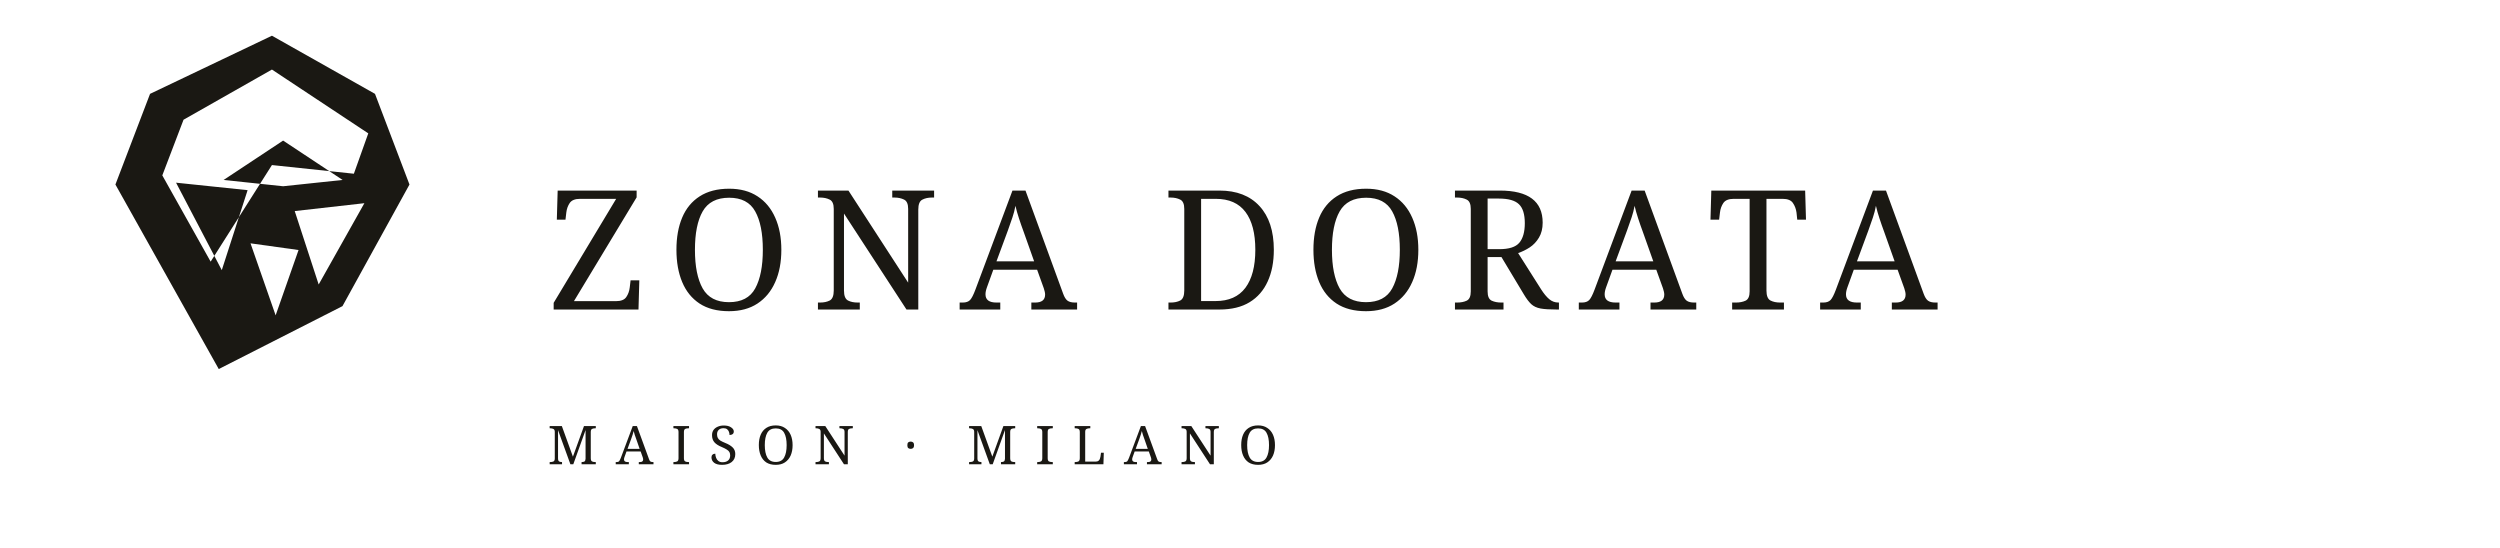
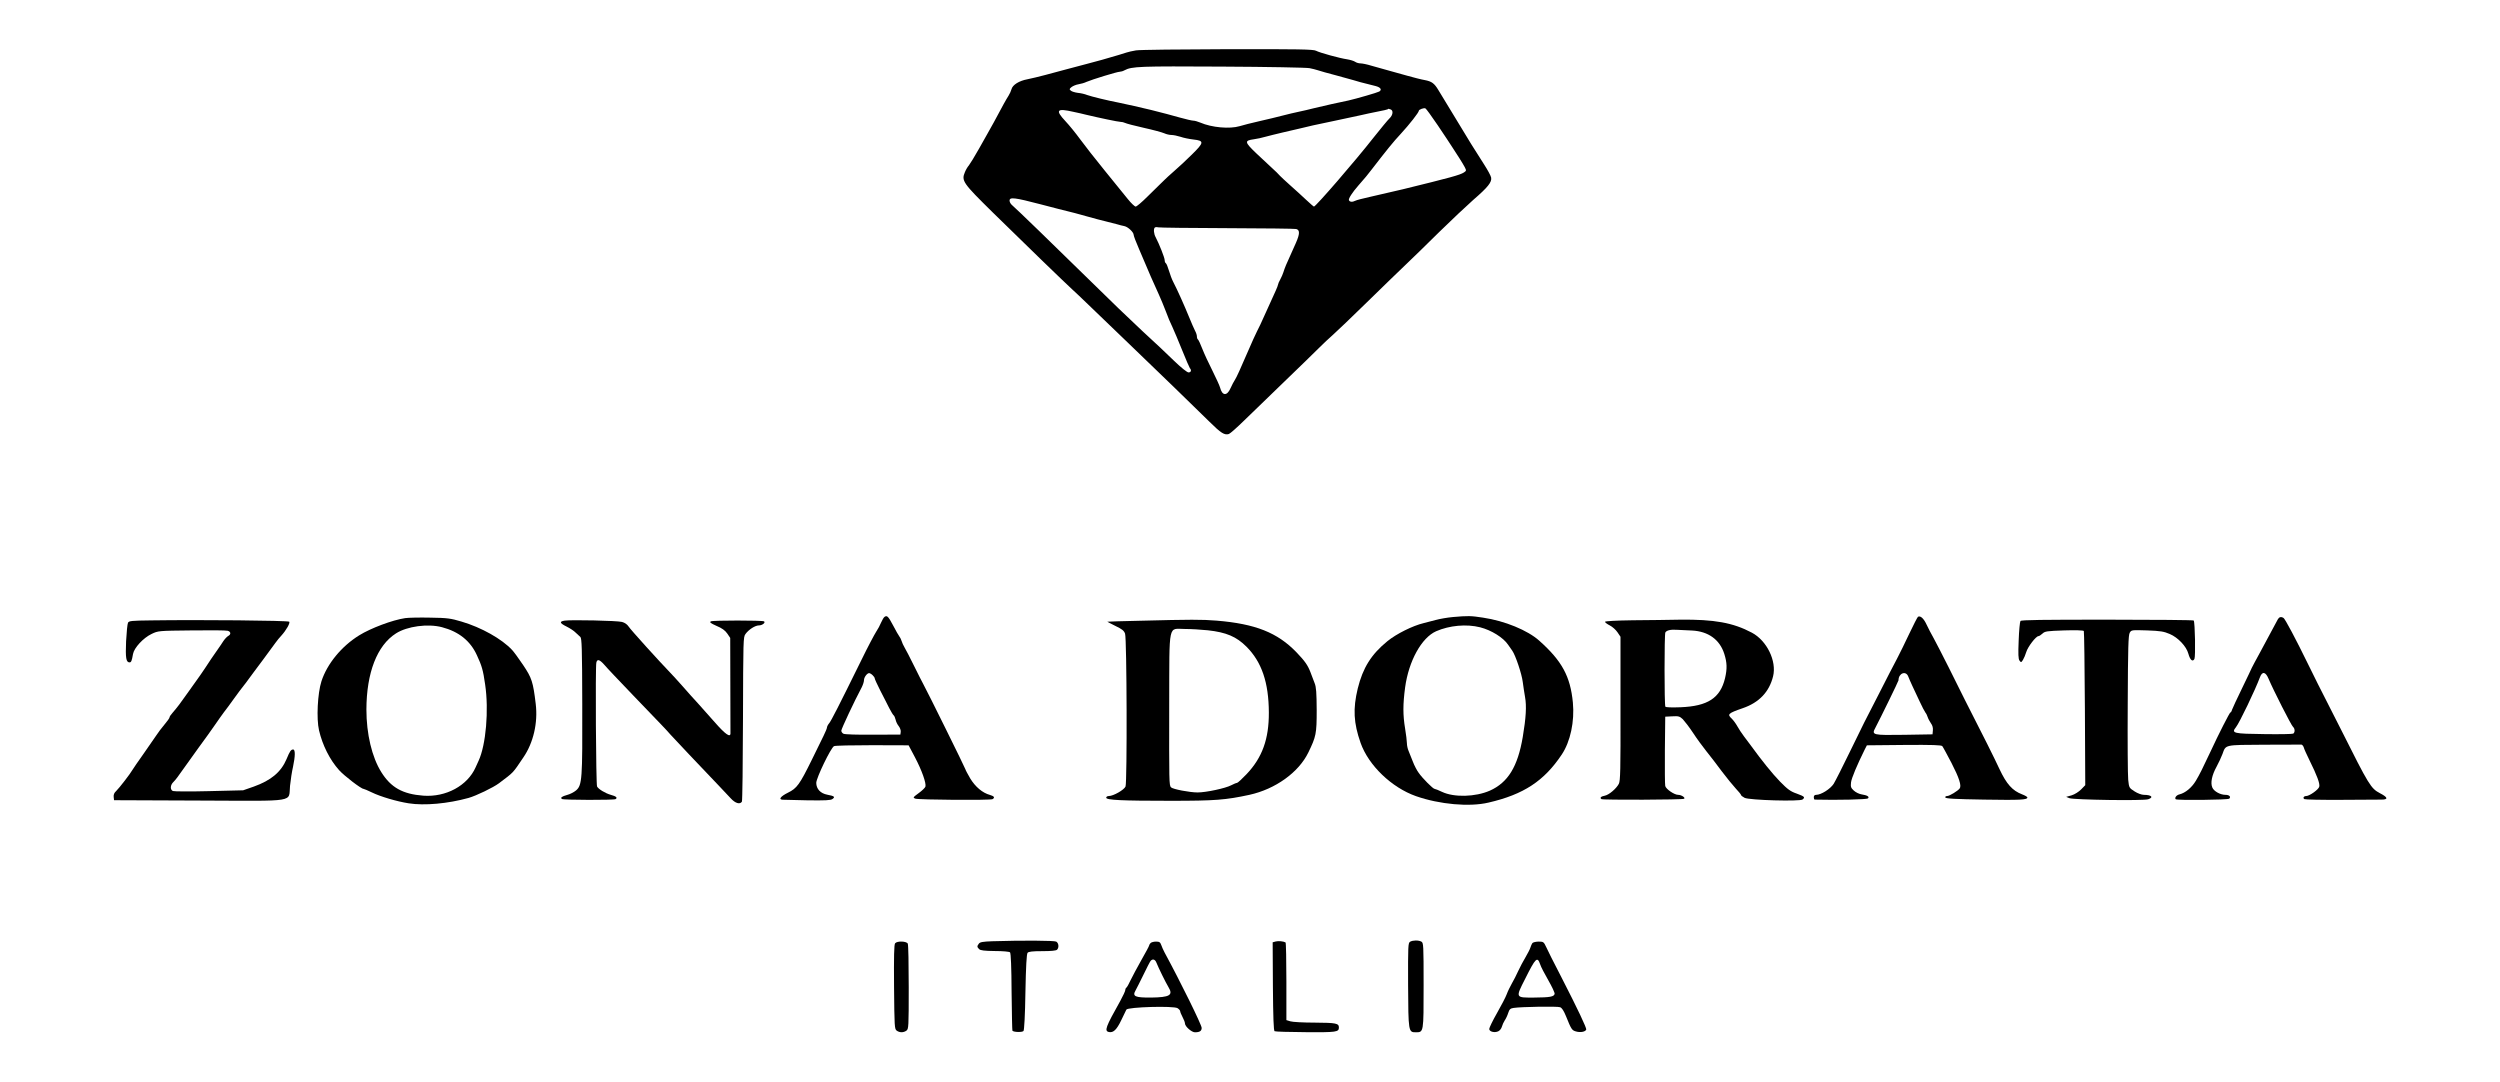
- <svg xmlns="http://www.w3.org/2000/svg" width="420" height="92" viewBox="0 0 420 92" fill="none">
-   <g fill="#1A1813">
-     <path d="M45.684 6 63 15.768 68.792 31 57.536 51.43 36.751 62 19.39 31 25.208 15.768 45.684 6Zm0 5.685-14.85 8.43-3.566 9.352 8.12 14.49 10.296-16.227 13.766 1.455 2.42-6.78-16.186-10.72Zm7.853 36.11 7.68-13.658-11.704 1.322 4.024 12.336Zm-16.278-2.41 4.338-13.438-12.02-1.256 7.682 14.694Zm9.047 7.592 3.85-10.973-8.07-1.124 4.22 12.097Zm1.257-21.687 9.994-1.058-9.994-6.615-9.994 6.615 9.994 1.058Z" />
-     <text x="92" y="52" font-family="Cinzel, 'Cormorant Garamond', serif" font-size="28" font-weight="500" letter-spacing="3.5" fill="#1A1813">ZONA DORATA</text>
-     <text x="92" y="78" font-family="Cinzel, 'Cormorant Garamond', serif" font-size="9" font-weight="400" letter-spacing="3" fill="#1A1813">MAISON · MILANO</text>
-   </g>
+ <svg xmlns="http://www.w3.org/2000/svg" viewBox="-63.07 -9.12 2095.15 906.31" fill="#000000" role="img" aria-label="Zona Dorata Italia">
+   <path d="M 889.0,33.1 C 886.0,33.6 882.4,34.4 881.0,34.9 C 878.8,35.7 873.0,37.4 860.5,41.0 C 858.3,41.6 852.5,43.2 847.5,44.5 C 842.6,45.8 834.9,47.8 830.5,49.0 C 826.1,50.2 818.2,52.3 813.0,53.7 C 807.8,55.1 801.0,56.7 798.0,57.3 C 791.0,58.6 785.5,62.0 784.6,65.7 C 784.2,67.2 783.1,69.6 782.2,71.0 C 781.3,72.4 779.4,75.6 778.0,78.2 C 772.7,88.2 765.9,100.6 765.0,102.0 C 764.5,102.8 761.1,108.9 757.4,115.5 C 753.7,122.1 749.8,128.4 748.9,129.5 C 747.9,130.6 746.4,133.1 745.6,135.1 C 742.5,142.4 743.8,144.2 769.0,169.0 C 792.9,192.5 830.1,228.5 835.4,233.3 C 837.1,234.8 844.2,241.5 851.2,248.3 C 858.2,255.0 872.3,268.6 882.6,278.5 C 906.4,301.3 937.6,331.6 950.4,344.2 C 960.3,354 963.1,355.7 966.8,354.6 C 967.9,354.2 973.7,349.1 979.7,343.2 C 985.7,337.3 1000.9,322.6 1013.5,310.5 C 1026.0,298.4 1039.1,285.8 1042.4,282.4 C 1045.8,279.0 1051.0,274.1 1054.0,271.5 C 1057.0,268.9 1069.9,256.5 1082.6,244.1 C 1095.3,231.7 1109.9,217.5 1115.1,212.6 C 1120.3,207.7 1132.8,195.5 1143.0,185.4 C 1153.2,175.4 1166.1,163.3 1171.5,158.5 C 1184.0,147.7 1187.3,143.5 1186.6,139.7 C 1186.3,138.1 1183.6,133.2 1180.7,128.7 C 1177.8,124.2 1172.9,116.4 1169.8,111.5 C 1160.4,96.1 1146.4,73.1 1142.4,66.4 C 1139.0,60.7 1136.8,59.1 1131.0,58.0 C 1128.0,57.5 1121.5,55.8 1116.5,54.4 C 1111.6,53.0 1104.1,50.9 1100.0,49.8 C 1095.9,48.7 1089.6,46.9 1086.1,45.9 C 1082.6,44.8 1078.5,44.0 1077.1,44.0 C 1075.6,44.0 1073.6,43.4 1072.5,42.6 C 1071.4,41.9 1068.5,41 1066.0,40.6 C 1059.7,39.7 1043.0,35.1 1039.8,33.4 C 1037.6,32.2 1024.9,32.0 965.8,32.1 C 926.6,32.2 892,32.6 889.0,33.1 M 1034.4,48.0 C 1036.7,48.4 1039.9,49.3 1041.5,49.8 C 1043.2,50.4 1049.9,52.3 1056.5,54.0 C 1063.1,55.8 1069.6,57.6 1071.0,58.0 C 1073.3,58.8 1078.8,60.3 1089.8,63.0 C 1094.0,64.1 1095.3,66.1 1092.8,67.6 C 1091.3,68.5 1073.6,73.6 1067.0,75.1 C 1064.5,75.6 1058.2,77 1053.0,78.1 C 1047.8,79.3 1040.8,80.9 1037.5,81.7 C 1034.2,82.6 1028.8,83.8 1025.5,84.5 C 1022.2,85.2 1016.1,86.6 1012.0,87.7 C 1007.9,88.8 999.1,90.9 992.5,92.4 C 985.9,93.9 978.4,95.8 975.9,96.6 C 967.5,99.1 952.5,97.8 942.8,93.6 C 940.7,92.7 938.1,92 937.0,92.0 C 935.8,92.0 930.8,90.8 925.7,89.4 C 917.0,87.0 913.5,86.0 901.5,83.0 C 894.3,81.2 880.3,78.1 874.5,76.9 C 865.5,75.2 851.6,71.8 848.0,70.5 C 846.1,69.7 842.6,68.9 840.2,68.7 C 837.9,68.4 835.2,67.6 834.4,66.9 C 833,65.7 833,65.4 835.0,63.8 C 836.2,62.9 838.8,61.8 840.8,61.5 C 842.8,61.2 845.9,60.3 847.5,59.5 C 851.8,57.6 873.2,51.0 875.4,51.0 C 876.3,51.0 878.1,50.5 879.3,49.8 C 885.5,46.5 891.8,46.3 961.4,46.7 C 999.4,46.9 1032.2,47.5 1034.4,48 M 1141.8,95.8 C 1146.9,103.3 1152.4,111.7 1154.2,114.5 C 1155.9,117.2 1158.6,121.4 1160.2,123.8 C 1161.7,126.2 1163.7,129.4 1164.5,131.0 C 1165.9,133.8 1165.9,134.0 1163.8,135.4 C 1160.4,137.6 1152.1,139.8 1113.0,149.4 C 1102.8,151.8 1090.0,154.8 1084.5,156.0 C 1079.0,157.2 1073.7,158.6 1072.8,159.1 C 1070.3,160.4 1068.0,160.2 1067.4,158.6 C 1066.9,157.4 1070.2,152.2 1075.2,146.5 C 1081.2,139.7 1082.9,137.6 1086.5,132.9 C 1098.7,117.1 1104.6,109.7 1110.9,103.0 C 1118.1,95.2 1126.0,85.1 1126.0,83.7 C 1126.0,82.7 1130.2,81.1 1131.5,81.7 C 1132.1,81.9 1136.7,88.3 1141.8,95.8 M 1102.4,82.6 C 1104.8,83.5 1104.3,87.4 1101.4,90.1 C 1100.0,91.4 1094.1,98.6 1088.2,106.0 C 1072.3,126.3 1039.6,164.0 1038.1,164.0 C 1037.8,164.0 1034.8,161.4 1031.4,158.2 C 1028.1,155.1 1022.1,149.6 1018.0,146.0 C 1014.0,142.4 1010.2,138.9 1009.6,138.2 C 1008.2,136.6 1006.3,134.7 1001.8,130.6 C 999.9,128.9 994.4,123.7 989.6,119.2 C 979.9,109.9 979.7,108.7 987.7,107.6 C 990.3,107.3 994.6,106.3 997.4,105.5 C 1000.2,104.7 1006.6,103.2 1011.5,102.0 C 1016.5,100.9 1023.4,99.3 1027.0,98.4 C 1035.0,96.4 1036.9,96.0 1055.5,92.1 C 1063.8,90.4 1073.4,88.3 1077.0,87.5 C 1080.6,86.6 1087.1,85.3 1091.5,84.4 C 1095.8,83.6 1099.6,82.7 1099.9,82.5 C 1100.5,81.9 1100.5,81.9 1102.4,82.6 M 836.5,84.6 C 840.4,85.4 845.1,86.5 847.0,87.0 C 857.9,89.6 874.0,93.0 875.9,93.0 C 877.1,93.0 878.8,93.4 879.8,93.9 C 880.7,94.4 887.8,96.3 895.5,98.0 C 903.2,99.7 910.9,101.8 912.7,102.6 C 914.4,103.4 917.1,104 918.7,104.0 C 920.3,104.0 923.7,104.7 926.2,105.5 C 928.7,106.4 933.6,107.4 937.1,107.8 C 946.3,108.8 946.1,110.3 935.8,120.4 C 931.3,124.9 924.6,131.1 921.0,134.2 C 917.4,137.4 913.8,140.6 913.0,141.5 C 912.2,142.4 910.4,144.1 909.1,145.3 C 907.9,146.5 903.1,151.2 898.5,155.7 C 893.9,160.3 889.5,164 888.7,164.0 C 887.9,164.0 884.9,161.2 882.1,157.7 C 879.4,154.3 870.7,143.6 862.8,133.9 C 854.9,124.2 845.6,112.3 842.1,107.5 C 838.6,102.7 833.1,95.9 829.8,92.4 C 821.1,83.1 822.5,81.4 836.5,84.6 M 809.0,162.1 C 819.7,164.9 830.1,167.6 832.0,168.0 C 833.9,168.4 840.7,170.2 847.0,172.0 C 853.3,173.8 861.0,175.8 864.0,176.5 C 867.0,177.2 871.1,178.3 873.0,178.8 C 874.9,179.4 877.8,180.1 879.3,180.4 C 882.4,181.1 887,185.5 887.0,187.7 C 887.0,188.5 889.0,193.9 891.6,199.8 C 898.9,217.2 905.0,231.1 908.2,237.9 C 909.8,241.4 912.4,247.7 914.0,251.9 C 915.5,256.1 918.0,262.1 919.5,265.0 C 920.9,268.0 924.6,276.8 927.7,284.5 C 930.8,292.2 933.7,298.9 934.1,299.4 C 935.7,301.1 935.1,303.0 933.0,303.0 C 931.8,303.0 926.8,299.0 920.8,293.2 C 909.8,282.6 910.3,283.1 894.4,268.4 C 888.4,262.8 879.4,254.2 874.4,249.4 C 811.3,187.7 790,167.1 785.0,162.7 C 783.9,161.8 783.0,160.1 783.0,159.0 C 783.0,155.9 787.2,156.4 809.0,162.1 M 965.5,182.1 C 996.3,182.2 1022.2,182.5 1023.2,182.8 C 1026.4,183.6 1026.3,186.9 1023.0,194.4 C 1019.9,201.3 1017.9,205.8 1014.7,213.0 C 1013.9,214.9 1012.9,217.6 1012.5,219.0 C 1012.1,220.4 1010.9,223.1 1009.9,225.0 C 1008.8,226.9 1008,228.9 1008.0,229.4 C 1008.0,229.9 1007.1,232.1 1006.1,234.4 C 1005.0,236.7 1001.3,244.8 997.9,252.5 C 994.5,260.2 991.1,267.4 990.4,268.5 C 989.7,269.6 985.7,278.6 981.4,288.5 C 977.2,298.4 973,307.6 972.0,309.0 C 971.1,310.4 969.3,313.6 968.2,316.2 C 965.2,323 961.2,322.7 959.4,315.6 C 959,314.1 956.1,307.7 953.0,301.5 C 949.8,295.2 946.0,287.0 944.5,283.1 C 943.0,279.2 941.4,275.8 940.9,275.4 C 940.4,275.1 940,274.0 940.0,272.8 C 940.0,271.7 939.3,269.6 938.5,268.2 C 937.7,266.7 935.4,261.4 933.4,256.5 C 929.8,247.6 923.6,233.7 920.1,227.0 C 919.1,225.1 917.5,220.9 916.6,217.8 C 915.7,214.7 914.5,211.8 914.0,211.5 C 913.4,211.2 913.0,210.0 913.0,208.9 C 913.0,206.9 908.3,195.1 905.5,189.8 C 903.9,187.0 903.5,182.8 904.7,181.6 C 905.1,181.2 906.4,181.1 907.5,181.4 C 908.6,181.7 934.7,182.0 965.5,182.1" />
+   <path d="M 678.3,507.8 C 677.6,508.2 676.3,510.4 675.4,512.5 C 674.5,514.7 672.6,518.3 671.1,520.5 C 669.7,522.7 664.2,533.0 659.1,543.5 C 639.5,583.3 633.7,594.6 631.9,596.9 C 630.8,598.2 630,599.8 630.0,600.5 C 630.0,601.2 628.7,604.4 627.1,607.6 C 625.5,610.8 621.1,619.8 617.3,627.6 C 607,648.5 604.8,651.5 597.3,655.2 C 591.2,658.2 589.1,660.9 592.8,661.1 C 593.7,661.2 603.1,661.4 613.6,661.6 C 628.6,661.8 633.2,661.6 634.6,660.5 C 637.1,658.7 636.1,658.0 630.3,656.9 C 624.5,655.8 621.1,652.1 621.0,647.0 C 621.0,642.9 633.3,617.4 635.9,616.2 C 636.8,615.7 651.2,615.4 667.9,615.4 L 698.4,615.5 L 703.7,625.5 C 709.5,636.5 713.3,647.3 712.5,650.1 C 712.2,651.1 709.6,653.6 706.8,655.6 C 702,659.1 701.9,659.4 704.0,660.2 C 706.8,661.2 767.1,661.7 768.8,660.6 C 770.9,659.3 770.1,658.1 766.6,657.1 C 760.3,655.4 754.3,650.3 750.0,643.2 C 747.8,639.4 746.0,636.0 746.0,635.6 C 746.0,634.9 713.8,569.7 710.6,564.0 C 709.8,562.6 706.4,555.9 703.0,549.0 C 699.6,542.1 696.0,535.1 695.0,533.5 C 694.0,531.8 692.9,529.4 692.5,528.0 C 692.1,526.6 691.2,524.9 690.6,524.2 C 690.0,523.5 687.7,519.4 685.5,515.2 C 681.4,507.5 680.4,506.4 678.3,507.8 M 668.2,556.7 C 669.2,557.6 670.0,558.8 670.0,559.4 C 670.0,560.0 672.1,564.5 674.6,569.5 C 677.2,574.4 680.5,581.1 682.1,584.2 C 683.7,587.3 685.4,590.1 685.9,590.4 C 686.4,590.8 687.1,592.3 687.5,594.0 C 687.8,595.6 689.0,598.1 690.1,599.4 C 691.2,600.8 692.0,603.0 691.8,604.2 L 691.5,606.5 L 668.5,606.6 C 655.9,606.7 644.7,606.4 643.8,605.8 C 642.8,605.3 642,604.2 642.0,603.2 C 642.0,601.8 652.9,578.5 659.1,566.9 C 660.1,564.9 661.0,562.2 661.0,560.9 C 661.0,558.5 663.6,555.0 665.3,555.0 C 665.9,555.0 667.2,555.7 668.2,556.7" />
+   <path d="M 1154.5,508.0 C 1150.1,508.4 1143.6,509.5 1140.0,510.5 C 1136.4,511.4 1131.9,512.6 1130.0,513.1 C 1120.8,515.3 1107.2,522.1 1099.7,528.2 C 1086.1,539.3 1079.1,550.5 1074.8,567.9 C 1070.7,584.9 1071.3,596.7 1077.2,613.5 C 1083.9,632.4 1103.2,650.9 1123.6,658.1 C 1143.3,665.0 1168.4,667.3 1184.4,663.5 C 1213.8,656.7 1231.0,645.4 1245.8,623.2 C 1253,612.4 1256.6,595.6 1255.1,579.7 C 1253,557.8 1246,544.8 1226.9,527.8 C 1217.2,519.1 1198.0,511.2 1179.8,508.5 C 1169.4,506.9 1167.2,506.9 1154.5,508.0 M 1177.4,516.6 C 1186.8,519.0 1196.9,525.3 1200.8,531.2 C 1201.7,532.6 1203.3,534.9 1204.3,536.2 C 1207.0,540.0 1212.3,555.7 1213.1,562.5 C 1213.5,565.8 1214.4,571.4 1215.0,575.0 C 1216.4,582.5 1215.8,592.5 1213.1,608.5 C 1208.9,633.4 1200.7,646.7 1185.5,653.5 C 1173.4,658.8 1155.5,659.3 1145.4,654.5 C 1142.5,653.1 1139.7,652.0 1139.2,652.0 C 1137.9,652.0 1129.1,643.2 1125.9,638.6 C 1124.4,636.6 1122.2,632.4 1121.0,629.2 C 1119.8,626.1 1118.2,622.0 1117.4,620.2 C 1116.6,618.4 1116.0,615.5 1116.0,613.7 C 1116.0,611.9 1115.3,606.4 1114.5,601.5 C 1112.6,590.0 1112.6,581.3 1114.5,567.0 C 1117.5,544.8 1128.3,525.3 1140.5,519.9 C 1151.7,515.0 1166.0,513.7 1177.4,516.6" />
+   <path d="M 1544.3,507.8 C 1543.8,508.2 1540.5,514.6 1537.0,522.0 C 1533.5,529.4 1528.9,538.9 1526.7,543.0 C 1524.5,547.1 1517.6,560.4 1511.5,572.5 C 1505.3,584.7 1499.8,595.5 1499.2,596.5 C 1498.6,597.6 1493.2,608.6 1487.2,621.0 C 1481.2,633.4 1475.1,645.4 1473.7,647.7 C 1470.9,652.1 1463.1,657.0 1459.0,657.0 C 1457.7,657.0 1457.0,657.7 1457.0,659.0 C 1457.0,660.1 1457.3,661.0 1457.8,661.0 C 1476.7,661.5 1501.5,660.9 1502.4,660.0 C 1503.8,658.6 1502.0,657.4 1497.0,656.6 C 1495.0,656.3 1492.1,654.9 1490.5,653.4 C 1488.1,651.2 1487.8,650.3 1488.2,646.6 C 1488.6,643.0 1493.4,631.7 1499.7,619.0 L 1501.5,615.5 L 1532.6,615.2 C 1556.8,615.0 1564,615.3 1564.7,616.2 C 1565.3,616.9 1568.7,623.3 1572.4,630.3 C 1578.8,642.7 1580.9,649.3 1579.3,651.6 C 1577.8,653.7 1570.7,658.0 1568.8,658.0 C 1567.7,658.0 1567,658.5 1567.2,659.2 C 1567.6,660.2 1575.3,660.6 1599.6,661.0 C 1630,661.5 1636,661.2 1636.0,659.2 C 1636.0,658.7 1634.0,657.5 1631.6,656.6 C 1623.4,653.5 1618.5,647.9 1612.7,635.6 C 1608.2,625.9 1599.2,607.9 1583.4,577.0 C 1581.1,572.3 1575.1,560.4 1570.2,550.5 C 1565.2,540.6 1559.6,529.6 1557.6,526.0 C 1555.6,522.4 1552.8,517.2 1551.5,514.3 C 1549.1,509.1 1546.3,506.6 1544.3,507.8 M 1536.1,557.7 C 1536.7,559.3 1538.2,562.7 1539.5,565.5 C 1540.8,568.2 1543.5,574.1 1545.6,578.5 C 1547.6,582.9 1549.9,587.2 1550.5,588.0 C 1551.2,588.8 1552.1,590.6 1552.5,592.0 C 1552.9,593.3 1554.2,595.6 1555.2,597.1 C 1556.5,598.8 1557.0,600.9 1556.8,603.0 L 1556.5,606.3 L 1532.9,606.7 C 1506.1,607.1 1505.3,606.9 1508.6,600.8 C 1513.3,591.8 1528,561.7 1528.0,561.0 C 1528.0,555.1 1534.1,552.7 1536.1,557.7" />
+   <path d="M 276.5,508.9 C 265.8,510.5 247.7,517.3 238.0,523.3 C 223.1,532.5 211.0,547.3 206.3,561.9 C 203.1,571.9 202.0,593.2 204.3,603.0 C 207.2,615.4 213.3,627.6 221.1,636.3 C 225.3,641.0 239.6,652.0 241.6,652.0 C 242,652.0 245.1,653.3 248.4,654.9 C 255.7,658.5 269.7,662.6 279.4,664.1 C 292.6,666.2 312.3,664.4 329.6,659.6 C 336.0,657.8 350.3,650.9 355.1,647.3 C 367.8,637.7 366.3,639.3 375.5,625.7 C 384.0,613.3 387.8,596.6 385.9,580.8 C 383.7,562.4 382.6,559.0 375.4,548.3 C 371.8,542.9 367.6,537.2 366.2,535.7 C 357.5,526.3 340.3,516.7 323.7,511.8 C 314.6,509.1 311.9,508.7 297.5,508.5 C 288.7,508.3 279.3,508.5 276.5,508.9 M 307.3,516.5 C 321.4,520.2 331.1,527.9 336.6,540.0 C 340.7,548.8 341.8,552.5 343.5,564.5 C 346.7,586.0 344.2,615.2 338.0,628.5 C 337.5,629.6 336.4,632.1 335.5,634.0 C 328.7,649.3 310.7,659.1 291.7,657.7 C 274.3,656.4 264.5,650.8 256.5,638.0 C 248.6,625.4 244.0,605.9 244.0,585.5 C 244.1,554.7 252.9,531.8 268.8,521.7 C 278.2,515.7 295.5,513.4 307.3,516.5" />
+   <path d="M 1846.0,509.7 C 1845.4,510.7 1843.5,514.3 1841.7,517.7 C 1839.9,521.1 1835.4,529.6 1831.5,536.7 C 1827.7,543.7 1824.3,549.9 1824.1,550.5 C 1823.9,551.0 1820.3,558.7 1816.0,567.5 C 1811.7,576.3 1807.9,584.5 1807.5,585.7 C 1807.2,587.0 1806.5,588.0 1806.1,588.0 C 1805.5,588.0 1796.1,606.4 1789.6,620.5 C 1782.9,634.8 1780.3,640.0 1777.2,645.2 C 1773.8,650.9 1768.4,655.4 1763.5,656.6 C 1760.9,657.2 1759.2,659.5 1760.3,660.7 C 1761.4,661.7 1804.1,661.3 1805.2,660.2 C 1806.8,658.6 1805.2,657.0 1802.0,657.0 C 1797.6,657.0 1792.3,654.0 1791.0,650.9 C 1789.3,647.0 1790.6,640.6 1794.5,633.5 C 1796.3,630.2 1798.5,625.4 1799.5,622.8 C 1802.4,614.8 1800.8,615.2 1834.5,615.0 C 1851.0,614.9 1865.0,614.9 1865.7,614.9 C 1866.3,615.0 1867.2,616.0 1867.6,617.2 C 1867.9,618.5 1870.1,623.3 1872.4,628.0 C 1878.8,640.9 1881.3,647.7 1880.6,650.2 C 1880,652.6 1872.4,658.0 1869.7,658.0 C 1867.6,658.0 1866.6,659.7 1868.2,660.6 C 1868.8,661.0 1882.7,661.3 1898.9,661.2 C 1915.2,661.1 1930.4,661.0 1932.8,661.0 C 1938.6,661.0 1938.2,659.1 1931.4,655.6 C 1923.9,651.7 1922.1,648.7 1899.5,603.6 C 1889.2,583.2 1880.2,565.4 1879.4,564.0 C 1878.7,562.6 1874.9,555.0 1871.0,547.0 C 1861.1,526.7 1852.0,509.6 1850.7,508.8 C 1848.7,507.5 1847.1,507.9 1846.0,509.7 M 1838.1,559.7 C 1842.3,569.6 1857.2,598.9 1858.6,600.0 C 1860.3,601.5 1860.4,604.6 1858.8,605.7 C 1858.1,606.1 1847.2,606.3 1834.5,606.1 C 1808.6,605.8 1806.7,605.4 1810.8,600.3 C 1813.7,596.7 1827,569.0 1831.0,558.2 C 1832.9,553.3 1835.7,553.9 1838.1,559.7" />
+   <path d="M 63.8,510.8 C 47.2,511 44.9,511.2 44.2,512.8 C 43.7,513.7 43.0,520.7 42.6,528.3 C 42.0,542.3 42.6,546.0 45.5,546.0 C 46.9,546.0 47.4,544.8 48.4,539.0 C 49.3,533.8 57,525.5 63.9,522.2 C 69.5,519.5 69.6,519.5 97.4,519.2 C 112.8,519.0 126.4,519.1 127.7,519.5 C 130.5,520.2 130.7,522.6 128.1,523.9 C 127.1,524.5 125.3,526.4 124.1,528.2 C 122.9,530.0 120.9,533.1 119.5,535.0 C 114.8,541.7 112.9,544.5 109.0,550.5 C 106.8,553.8 103.8,558.2 102.3,560.2 C 100.8,562.3 97.1,567.4 94.1,571.7 C 88.3,580.0 85.4,583.8 81.5,588.3 C 80.1,589.8 79.0,591.5 79.0,592.1 C 79.0,592.7 77.0,595.5 74.6,598.3 C 72.2,601.2 69.2,605.1 67.9,607.2 C 66.6,609.2 61.8,616.1 57.3,622.5 C 52.7,628.9 48.6,635.0 48.0,636.0 C 46.3,639.1 36.9,651.3 34.3,653.8 C 32.6,655.3 32,656.9 32.2,658.8 L 32.5,661.5 L 104.1,661.8 C 187.4,662.1 178.5,663.5 180.0,649.4 C 180.5,644.5 181.6,637.3 182.5,633.5 C 184.4,624.5 184.5,619.0 182.6,619.0 C 180.8,619.0 179.8,620.4 177.1,627.0 C 172.5,637.9 164.1,644.9 149.6,650.1 L 140.7,653.2 L 112.1,653.9 C 96.4,654.3 82.7,654.2 81.8,653.8 C 79.3,652.6 79.6,648.7 82.4,646.1 C 83.7,644.9 86.9,640.7 89.6,636.7 C 92.3,632.8 98.6,624.1 103.5,617.3 C 108.5,610.6 114.5,602.1 117.0,598.5 C 119.5,594.8 122.9,590.1 124.5,587.9 C 126.2,585.8 130.0,580.6 133.0,576.4 C 136.0,572.2 139.6,567.4 141.0,565.7 C 142.4,563.9 144.4,561.4 145.3,560.0 C 146.3,558.6 148.3,555.9 149.8,553.9 C 152.4,550.5 161.7,538.0 167.7,529.7 C 169.2,527.6 171.4,524.9 172.6,523.7 C 176.8,519.1 180.3,512.9 179.3,511.9 C 178.3,510.9 104.5,510.2 63.8,510.8" />
+   <path d="M 410.2,511.0 C 405.5,511.7 405.9,513.1 411.8,516.0 C 414.6,517.4 418.0,519.6 419.3,521.0 C 420.7,522.4 422.5,524.0 423.3,524.7 C 424.5,525.7 424.8,534.0 424.9,581.2 C 425.1,644.1 424.8,648.9 419.7,653.3 C 417.9,654.8 414.6,656.5 412.2,657.1 C 407.8,658.3 406.3,659.4 407.9,660.5 C 409.4,661.4 451.4,661.5 452.8,660.6 C 454.7,659.4 453.3,658.2 448.8,657.0 C 444.2,655.7 438.4,652.2 437.3,650.0 C 436.4,648.3 435.8,549.8 436.7,546.2 C 437.4,543.0 439.3,543.5 443.1,547.7 C 444.8,549.8 456.0,561.6 467.9,574.0 C 494.1,601.3 493.5,600.5 498.9,606.6 C 502.9,611.0 523.6,632.9 539.5,649.5 C 542.8,652.9 547.2,657.6 549.3,659.9 C 553.1,664.1 557.1,665.3 558.7,662.7 C 559.1,662.1 559.5,630.7 559.6,593.2 C 559.8,526.9 559.8,524.7 561.7,522.2 C 564.5,518.4 569.8,515.0 573.0,515.0 C 575.8,515.0 578.8,512.6 577.2,511.6 C 575.7,510.7 534.4,510.7 532.7,511.6 C 531.4,512.4 532.3,513.1 537.4,515.4 C 542.0,517.3 544.6,519.2 546.4,521.8 L 548.9,525.5 L 549.0,565.0 C 549.1,586.7 549.1,605.1 549.1,605.7 C 548.9,609.1 544.7,606.1 536.5,596.8 C 531.5,591.2 525.0,583.9 522.0,580.5 C 518.9,577.2 513.1,570.7 509.0,566.0 C 504.9,561.4 500.2,556.2 498.5,554.5 C 489.6,545.3 465.2,518.4 463.7,515.9 C 462.5,514.1 460.5,512.7 458.2,512.1 C 454.2,511 415.6,510.2 410.2,511" />
+   <path d="M 892.5,511.1 C 877.7,511.4 865.3,511.8 865.0,511.9 C 864.8,511.9 867.7,513.5 871.6,515.4 C 877.3,518.1 878.9,519.4 879.8,521.9 C 881.3,526.0 881.6,646.4 880.2,650.0 C 879.1,652.8 870.0,658.0 866.2,658.0 C 865.0,658.0 864.0,658.6 864.0,659.4 C 864.0,661.4 876.9,662.0 918.0,662.0 C 955.3,662.0 964.1,661.3 984.0,657.0 C 1005.8,652.2 1025.3,638.2 1033.4,621.5 C 1039.9,608.1 1040.4,605.9 1040.4,586.0 C 1040.3,571.4 1040.0,566.7 1038.7,563.5 C 1037.9,561.3 1036.2,557.1 1035.2,554.3 C 1032.9,548.3 1030.5,544.9 1023.5,537.6 C 1007.5,521.0 989.0,513.7 956.5,511.0 C 943.7,510.0 935.3,510.0 892.5,511.1 M 949.2,519.1 C 964.6,520.8 973.1,524.4 981.5,532.8 C 994.3,545.6 1000.2,562.8 1000.3,588.0 C 1000.4,610.2 994.8,625.8 981.6,639.7 C 977.8,643.7 974.2,647.0 973.6,647.0 C 973.0,647.0 970.8,647.9 968.7,649.0 C 964.0,651.5 947.7,655.0 940.6,655.0 C 934.0,655.0 919.8,652.3 918.3,650.7 C 916.7,649.0 916.7,646.5 916.8,580.7 C 917,511.4 915.7,518.0 930.0,518.0 C 934.9,518.0 943.5,518.5 949.2,519.1" />
+   <path d="M 1305.3,510.7 C 1291.2,510.9 1282,511.4 1282.0,512.0 C 1282.0,512.5 1283.8,513.9 1286.0,515.0 C 1288.2,516.1 1291.1,518.7 1292.5,520.8 L 1295.0,524.5 L 1295.0,584.7 C 1295.1,636.4 1294.9,645.3 1293.6,647.8 C 1291.5,651.8 1285.4,657.0 1281.9,657.7 C 1278.6,658.3 1277.4,659.5 1279.1,660.6 C 1280.5,661.4 1346.9,661.2 1348.3,660.3 C 1349.7,659.4 1346,657.0 1343.3,657.0 C 1340.1,657.0 1333.1,652.2 1332.5,649.6 C 1332.2,648.4 1332.1,634.9 1332.2,619.5 L 1332.5,591.5 L 1338.4,591.2 C 1343.7,590.9 1344.6,591.2 1347.2,593.6 C 1348.7,595.2 1352.6,600.2 1355.7,604.9 C 1358.8,609.7 1363.9,616.6 1367.0,620.5 C 1370.1,624.3 1375.9,631.9 1379.9,637.3 C 1383.9,642.6 1389.2,649.1 1391.6,651.7 C 1394,654.2 1396,656.7 1396.0,657.1 C 1396.0,657.6 1397.3,658.6 1399.0,659.5 C 1402.9,661.5 1445.4,662.7 1447.6,660.9 C 1449.9,659.0 1449.3,658.4 1442.8,656.0 C 1437.5,654.2 1435.2,652.5 1428.7,645.9 C 1422.1,639.1 1413.5,628.4 1404.2,615.6 C 1403.0,613.9 1400.4,610.5 1398.5,608.0 C 1396.6,605.5 1394.1,601.7 1392.9,599.5 C 1391.7,597.3 1389.6,594.5 1388.3,593.2 C 1384.3,589.5 1385,588.7 1397.4,584.4 C 1411.2,579.7 1419.7,570.7 1422.9,557.6 C 1426.0,544.9 1417.7,527.8 1405.1,521.1 C 1389.3,512.7 1373.5,509.9 1345.0,510.2 C 1335.9,510.4 1318.0,510.6 1305.3,510.7 M 1355.0,519.3 C 1368.6,520.0 1378.2,526.9 1382.0,538.9 C 1384.3,546.2 1384.5,551.2 1382.6,559.3 C 1378.6,575.9 1368.1,582.7 1345.3,583.6 C 1337.7,583.9 1333,583.7 1332.6,583.1 C 1331.7,581.8 1331.7,522.2 1332.6,520.9 C 1333.7,519.1 1337.1,518.3 1342.4,518.7 C 1345.2,518.8 1350.9,519.1 1355.0,519.3" />
+   <path d="M 1630.2,511.3 C 1629.7,512 1629.0,519.3 1628.7,527.6 C 1628.2,539.3 1628.4,543.2 1629.4,544.5 C 1630.7,546.2 1630.8,546.2 1632.3,543.9 C 1633.1,542.6 1634.4,539.6 1635.1,537.2 C 1636.4,532.9 1643.2,524.0 1645.3,524.0 C 1645.9,524.0 1647.4,523.0 1648.6,521.9 C 1650.7,519.9 1652.3,519.7 1666.8,519.2 C 1676.2,518.9 1682.9,519.1 1683.3,519.7 C 1683.6,520.2 1684,549.5 1684.2,584.8 L 1684.5,648.9 L 1681.0,652.5 C 1679.0,654.5 1675.7,656.6 1673.1,657.4 L 1668.5,658.7 L 1671.2,659.8 C 1674.7,661.2 1733.4,662.1 1737.3,660.7 C 1742,659.1 1740,657.0 1733.6,657.0 C 1731.8,657.0 1728.4,655.8 1725.8,654.1 C 1721.3,651.2 1721.2,651.1 1720.5,644.4 C 1720.1,640.6 1719.9,611.8 1720.1,580.5 C 1720.3,533.4 1720.6,523.1 1721.8,521.1 C 1723.2,518.8 1723.4,518.8 1736.4,519.2 C 1747.5,519.6 1750.4,520.1 1755.3,522.2 C 1762.2,525.1 1769.3,532.6 1770.9,538.7 C 1772.4,544.1 1774.5,545.9 1776.0,543.1 C 1777.0,541.1 1776.5,512.7 1775.4,510.9 C 1775.2,510.5 1742.6,510.2 1703.1,510.2 C 1649.1,510.2 1630.9,510.4 1630.2,511.3" />
+   <path d="M 768.5,779.7 C 760.6,780.0 758.2,780.4 757.3,781.7 C 755.6,783.9 755.7,784.5 757.5,786.3 C 758.6,787.4 761.8,787.8 770.7,787.9 C 777.3,787.9 782.8,788.4 783.4,789.0 C 784.1,789.7 784.6,801.7 784.7,822.2 C 784.9,839.9 785.2,854.5 785.4,854.7 C 786.7,856.0 793.7,856.1 794.7,854.9 C 795.3,854.0 796.0,842.0 796.3,822.1 C 796.7,800.8 797.3,790.3 798.1,789.4 C 798.9,788.4 802.1,788.0 810.4,788.0 C 817.8,788.0 822,787.6 822.8,786.8 C 824.6,785.0 824.2,781.2 822.1,780.0 C 820.3,779.1 794.3,778.9 768.5,779.7" />
+   <path d="M 1006.0,779.9 L 1003.5,780.6 L 1003.7,817.5 C 1003.9,843.6 1004.3,854.6 1005.1,855.1 C 1005.7,855.5 1017.5,855.8 1031.2,855.9 C 1057.0,856.1 1059.0,855.8 1059.0,852.0 C 1059.0,848.5 1056.7,848.0 1038.9,847.9 C 1029.3,847.9 1020,847.4 1018.3,846.8 L 1015.0,845.8 L 1015.0,813.5 C 1015.0,795.7 1014.7,780.9 1014.3,780.7 C 1012.5,779.7 1008.3,779.3 1006,779.9" />
+   <path d="M 1118.7,780.1 C 1117.0,781.1 1116.9,783.3 1117.0,816.3 C 1117.2,855.5 1117.3,856.0 1123.4,856.0 C 1130.1,856.0 1130.0,856.4 1130.0,816.7 C 1130.0,782.5 1129.9,781.0 1128.1,780.0 C 1125.6,778.7 1121,778.8 1118.7,780.1" />
+   <path d="M 687.1,781.4 C 686.2,782.4 686.0,792.4 686.2,818.0 C 686.5,851.5 686.6,853.2 688.4,854.6 C 690.9,856.4 694.1,856.4 696.6,854.6 C 698.4,853.2 698.5,851.6 698.5,818.3 C 698.5,799.2 698.2,782.7 697.7,781.7 C 696.7,779.6 688.8,779.3 687.1,781.4" />
+   <path d="M 901.2,781.2 C 900.5,781.9 900.0,782.8 900.0,783.2 C 900.0,783.7 897.1,789.1 893.5,795.4 C 890.0,801.6 885.9,809.3 884.4,812.4 C 883,815.5 881.4,818.3 880.9,818.6 C 880.4,818.9 880,819.8 880.0,820.6 C 880.0,821.4 878.1,825.5 875.8,829.7 C 863.4,851.8 862.2,855.0 866.4,855.8 C 870,856.5 872.8,853.8 876.5,846.1 C 878.5,841.9 880.5,837.8 880.9,837.0 C 882.1,834.8 920.5,833.7 923.8,835.8 C 925,836.6 926,837.7 926.0,838.4 C 926.0,839.0 926.9,841.2 928.0,843.3 C 929.1,845.3 930.0,847.7 930.0,848.6 C 930.0,851.1 935.6,856.0 938.3,856.0 C 942.4,856.0 944,854.9 944.0,852.3 C 944.0,849.8 926.4,814.0 912.9,789.1 C 911.9,787.2 910.6,784.3 910.1,782.8 C 909.3,780.5 908.5,780.0 905.8,780.0 C 903.9,780.0 901.9,780.5 901.2,781.2 M 906.1,797.7 C 907.9,802.2 913.8,814.2 916.2,818.2 C 920.3,824.9 917.3,826.7 901.5,826.9 C 888.2,827.0 885.7,825.9 888.6,820.9 C 889.3,819.6 892.3,813.8 895.1,808.0 C 897.9,802.2 900.6,796.9 901.2,796.2 C 902.9,794.2 905.0,794.8 906.1,797.7" />
+   <path d="M 1221.2,781.2 C 1220.7,781.9 1219.9,783.6 1219.5,785.0 C 1219.1,786.4 1217.2,790.0 1215.4,793.1 C 1213.5,796.2 1210.8,801.4 1209.3,804.6 C 1207.8,807.9 1205.5,812.5 1204.0,815.0 C 1202.6,817.5 1200.6,821.5 1199.7,824.0 C 1198.8,826.5 1195.1,833.6 1191.5,839.9 C 1187.9,846.2 1185.0,852.2 1185.0,853.2 C 1185.0,855.5 1189.4,856.6 1192.5,855.2 C 1193.9,854.6 1195.2,852.8 1195.6,851.3 C 1196,849.8 1197.1,847.4 1198.0,846.0 C 1199.0,844.6 1200.3,841.8 1200.9,839.8 C 1201.9,836.7 1202.7,836.0 1205.3,835.6 C 1211.6,834.6 1242.3,834.1 1244.4,835.0 C 1245.9,835.5 1247.5,838.0 1249.4,842.7 C 1253.7,853.4 1254.3,854.4 1257.7,855.3 C 1261.4,856.4 1265.6,855.6 1266.3,853.7 C 1266.7,852.5 1259.1,836.4 1245.8,810.5 C 1237.7,794.8 1234.7,788.8 1232.8,784.7 C 1230.7,780.2 1230.4,780.0 1226.4,780.0 C 1224.1,780.0 1221.8,780.6 1221.2,781.2 M 1227.7,799.1 C 1228.3,801.1 1231.4,807.0 1234.5,812.4 C 1237.6,817.8 1240.0,822.9 1239.8,823.8 C 1239.3,826.2 1235.9,826.8 1222.9,826.9 C 1206.8,827.0 1206.9,827.3 1215.1,811.2 C 1224,793.4 1225.3,792.2 1227.7,799.1" />
</svg>
